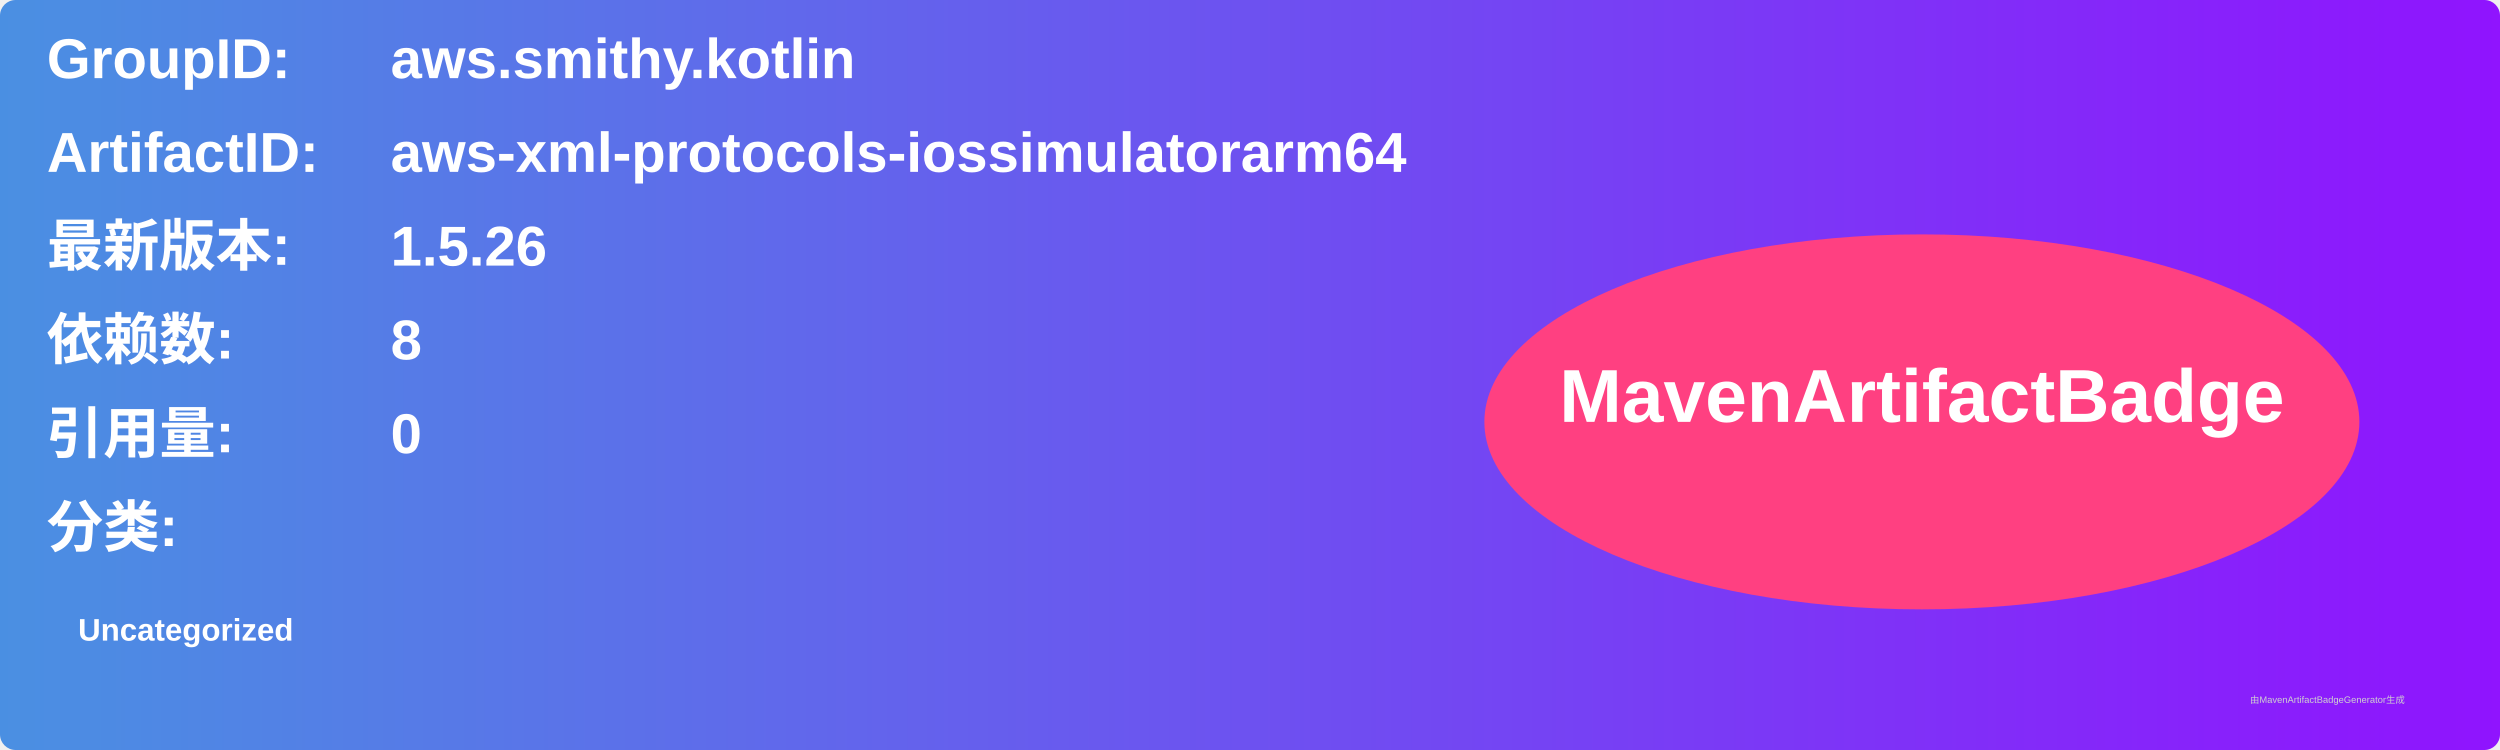
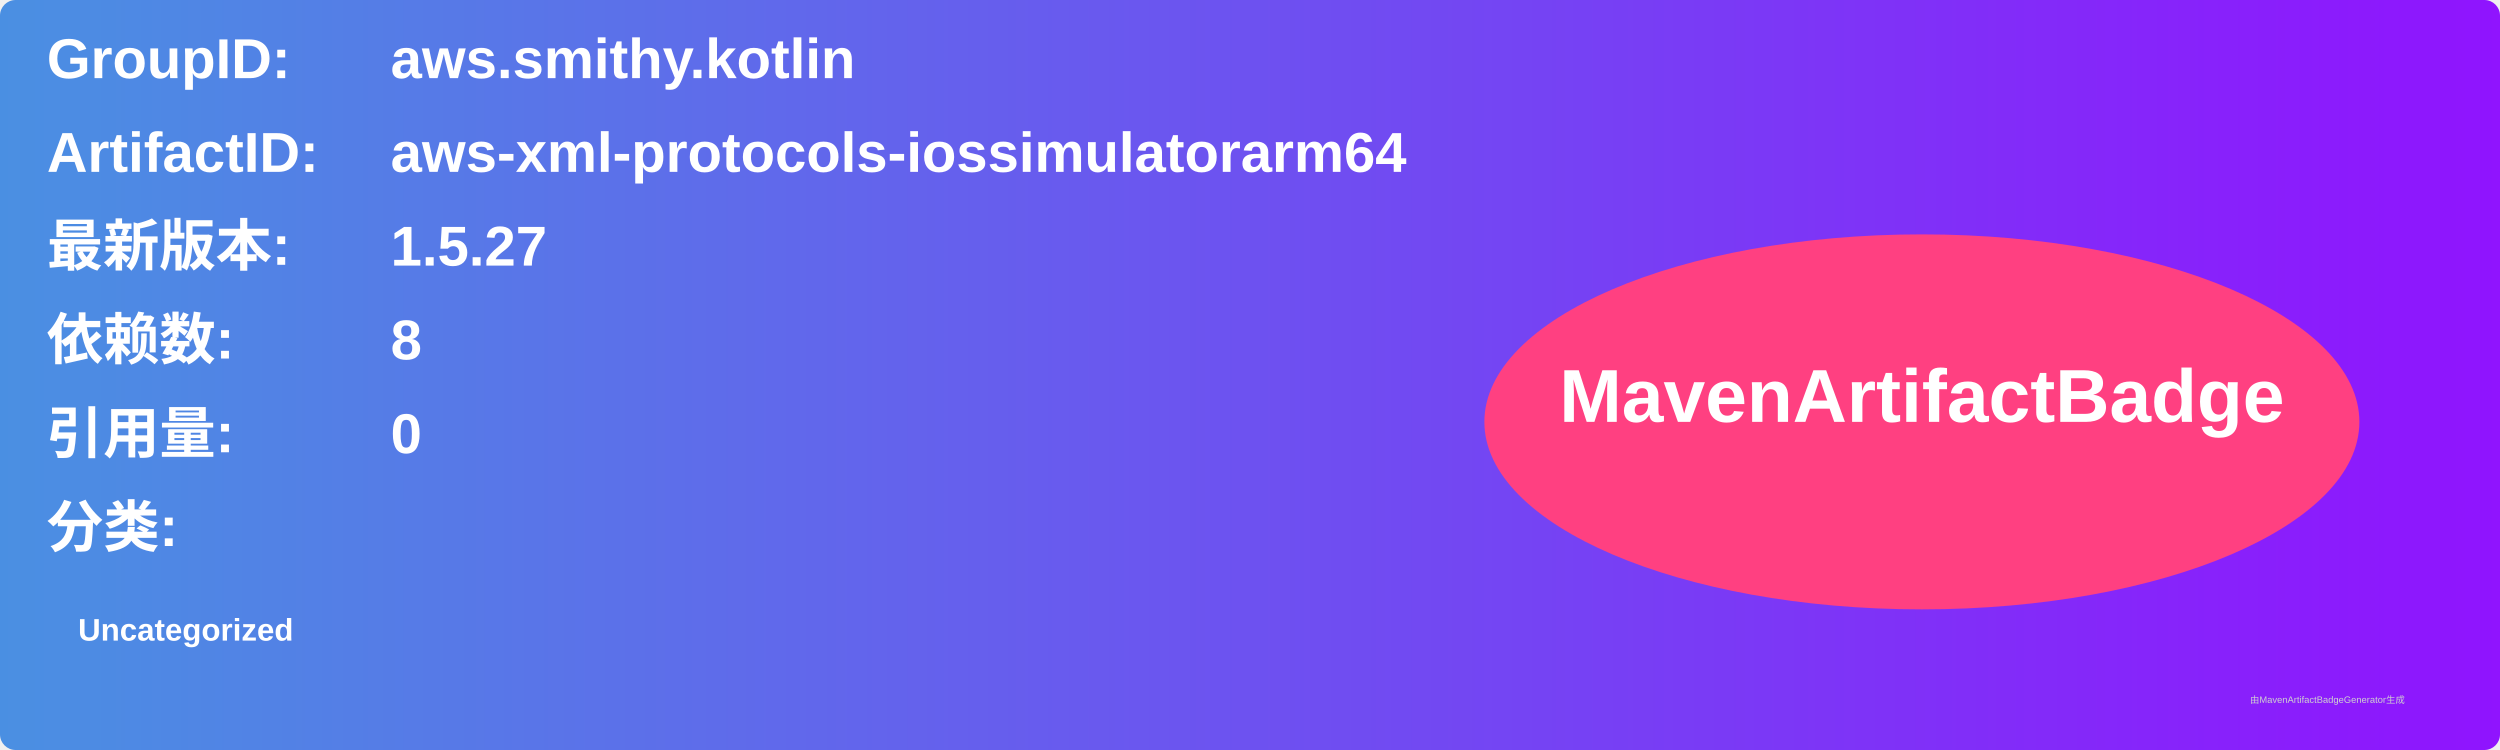
<svg xmlns="http://www.w3.org/2000/svg" width="800" height="240" viewBox="0 0 800 240">
  <linearGradient id="grad" x1="0%" y1="0%" x2="100%" y2="0%">
    <stop offset="0%" stop-color="#4a90e2" />
    <stop offset="100%" stop-color="#9013fe" />
  </linearGradient>
  <rect width="100%" height="100%" rx="5" ry="5" fill="url(#grad)" />
  <g transform="translate(15, 15)">
    <text x="0" y="10" font-family="Arial" font-size="18" fill="white" font-weight="bold" width="260">GroupID:</text>
    <text x="110" y="10" font-family="Arial" font-size="18" fill="white" font-weight="bold" width="460">aws.smithy.kotlin</text>
    <text x="0" y="40" font-family="Arial" font-size="18" fill="white" font-weight="bold" width="260">ArtifactID:</text>
    <text x="110" y="40" font-family="Arial" font-size="18" fill="white" font-weight="bold" width="460">aws-xml-protocols-iossimulatorarm64</text>
    <text x="0" y="70" font-family="Arial" font-size="18" fill="white" font-weight="bold">最新版本:</text>
    <text x="110" y="70" font-family="Arial" font-size="18" fill="white" font-weight="bold">
-       <tspan font-weight="bold">1.5.26</tspan>
+       <tspan font-weight="bold">1.5.27</tspan>
    </text>
    <text x="0" y="100" font-family="Arial" font-size="18" fill="white" font-weight="bold">依赖数: </text>
    <text x="110" y="100" font-family="Arial" font-size="18" fill="white">
      <tspan font-weight="bold">8</tspan>
    </text>
    <text x="0" y="130" font-family="Arial" font-size="18" fill="white" font-weight="bold">引用量: </text>
    <text x="110" y="130" font-family="Arial" font-size="18" fill="white">
      <tspan font-weight="bold">0</tspan>
    </text>
    <text x="0" y="160" font-family="Arial" font-size="18" fill="white" font-weight="bold">分类:</text>
    <text x="10" y="190" font-family="Arial" font-size="10" fill="white">
      <tspan font-weight="bold">Uncategorized</tspan>
    </text>
    <ellipse cx="600" cy="120" rx="140" ry="60" fill="#ff4081" />
    <text x="600" y="120" text-anchor="middle" font-family="Arial" font-size="24" fill="white" font-weight="bold">MavenArtifactBadge</text>
  </g>
  <text x="720" y="225" font-family="Arial" font-size="3" fill="#d0d0d0">由MavenArtifactBadgeGenerator生成</text>
</svg>
